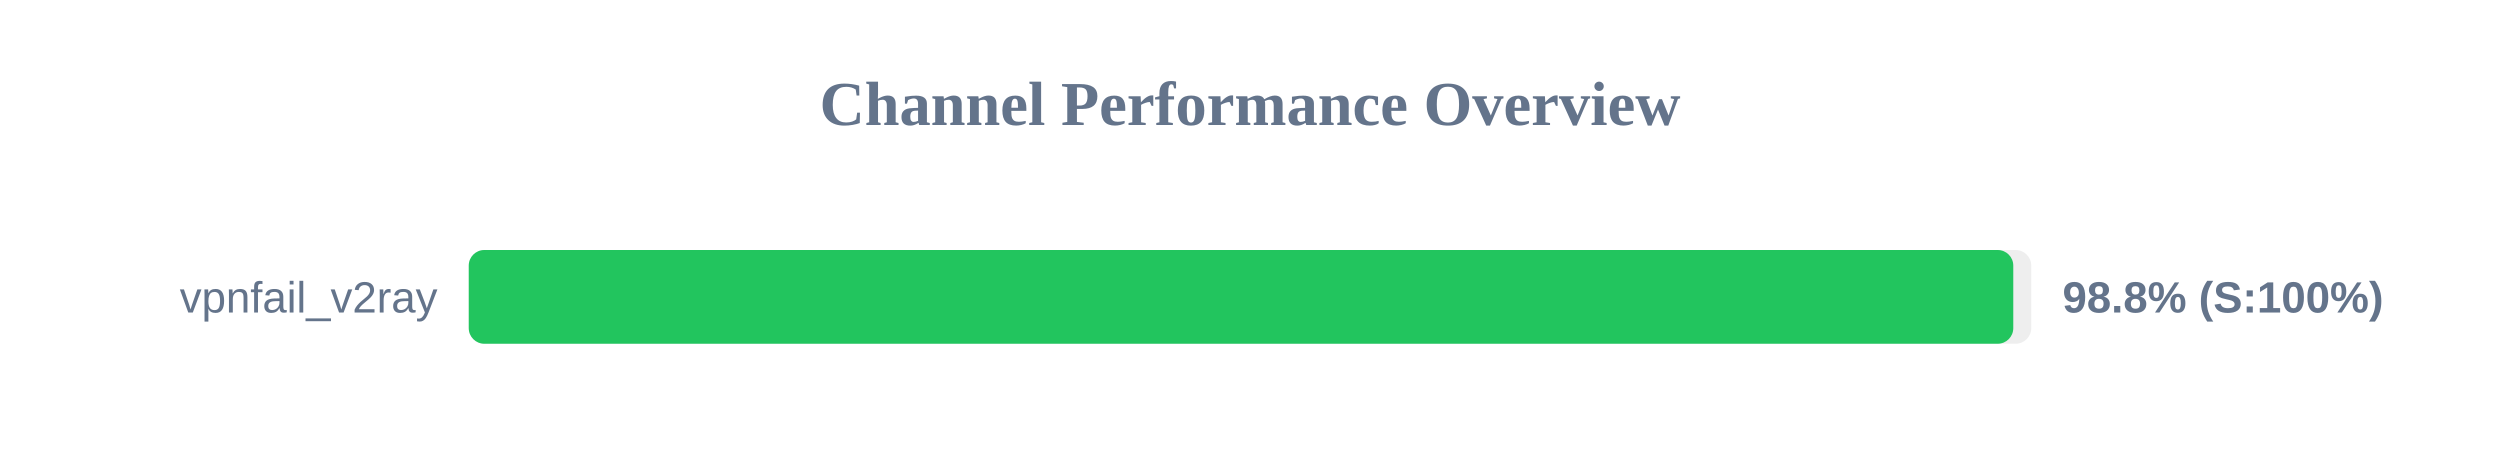
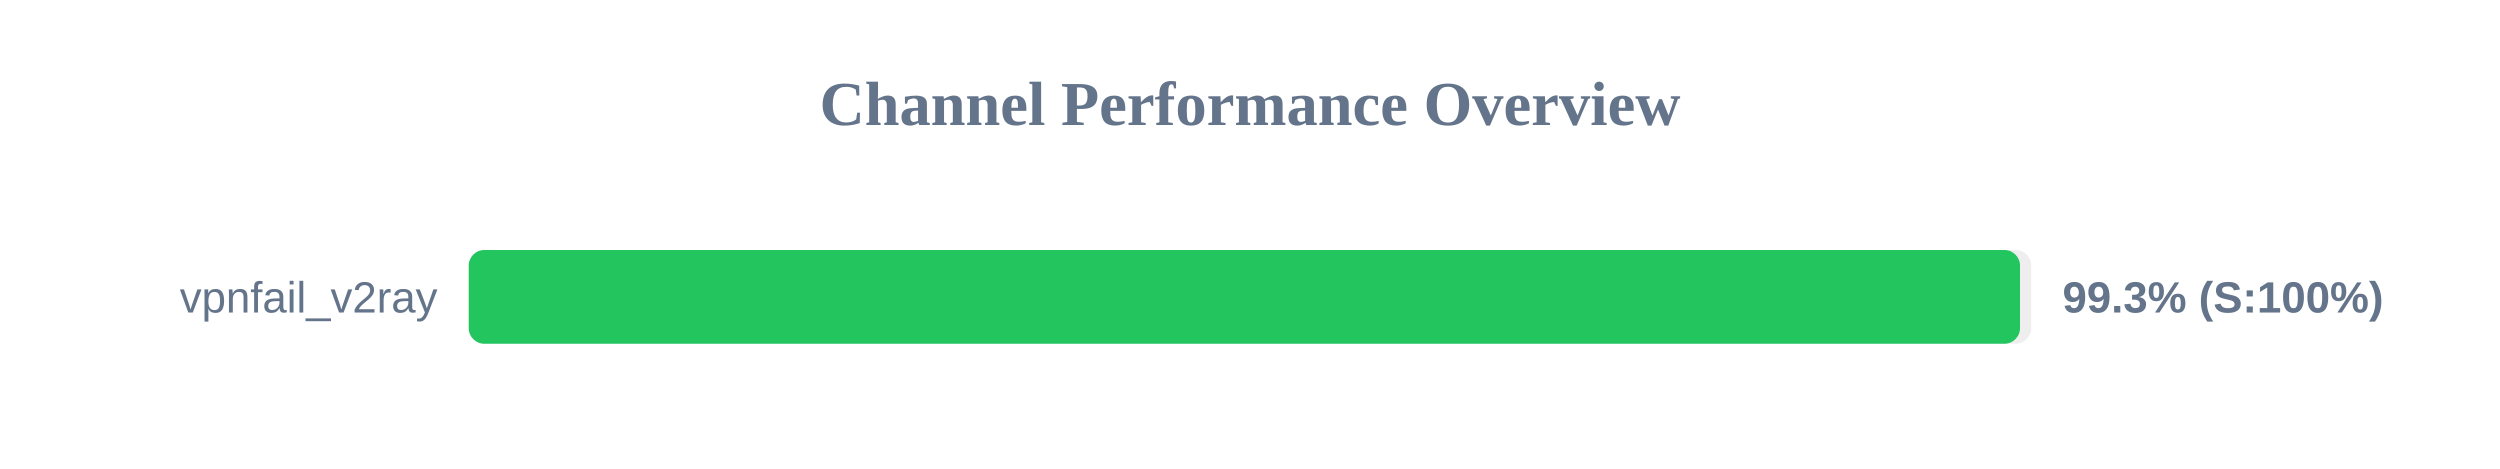
<svg xmlns="http://www.w3.org/2000/svg" width="800" height="150" version="1.1">
  <style>
        .row { font: 14px Arial; fill: #64748b; }
        .score { font: bold 14px Arial; fill: #64748b; }
    </style>
  <text x="400" y="40" text-anchor="middle" font-size="20px" font-weight="bold" fill="#64748b">Channel Performance Overview</text>
  <rect x="150" y="80" width="500" height="30" fill="#eee" rx="5" />
-   <rect x="150" y="80" width="494.25" height="30" fill="#22c55e" rx="5" />
+   <rect x="150" y="80" width="496.4" height="30" fill="#22c55e" rx="5" />
  <text x="140" y="100" text-anchor="end" class="row">vpnfail_v2ray</text>
-   <text x="660" y="100" text-anchor="start" class="score">98.8% (S:100%)</text>
+   <text x="660" y="100" text-anchor="start" class="score">99.3% (S:100%)</text>
</svg>
